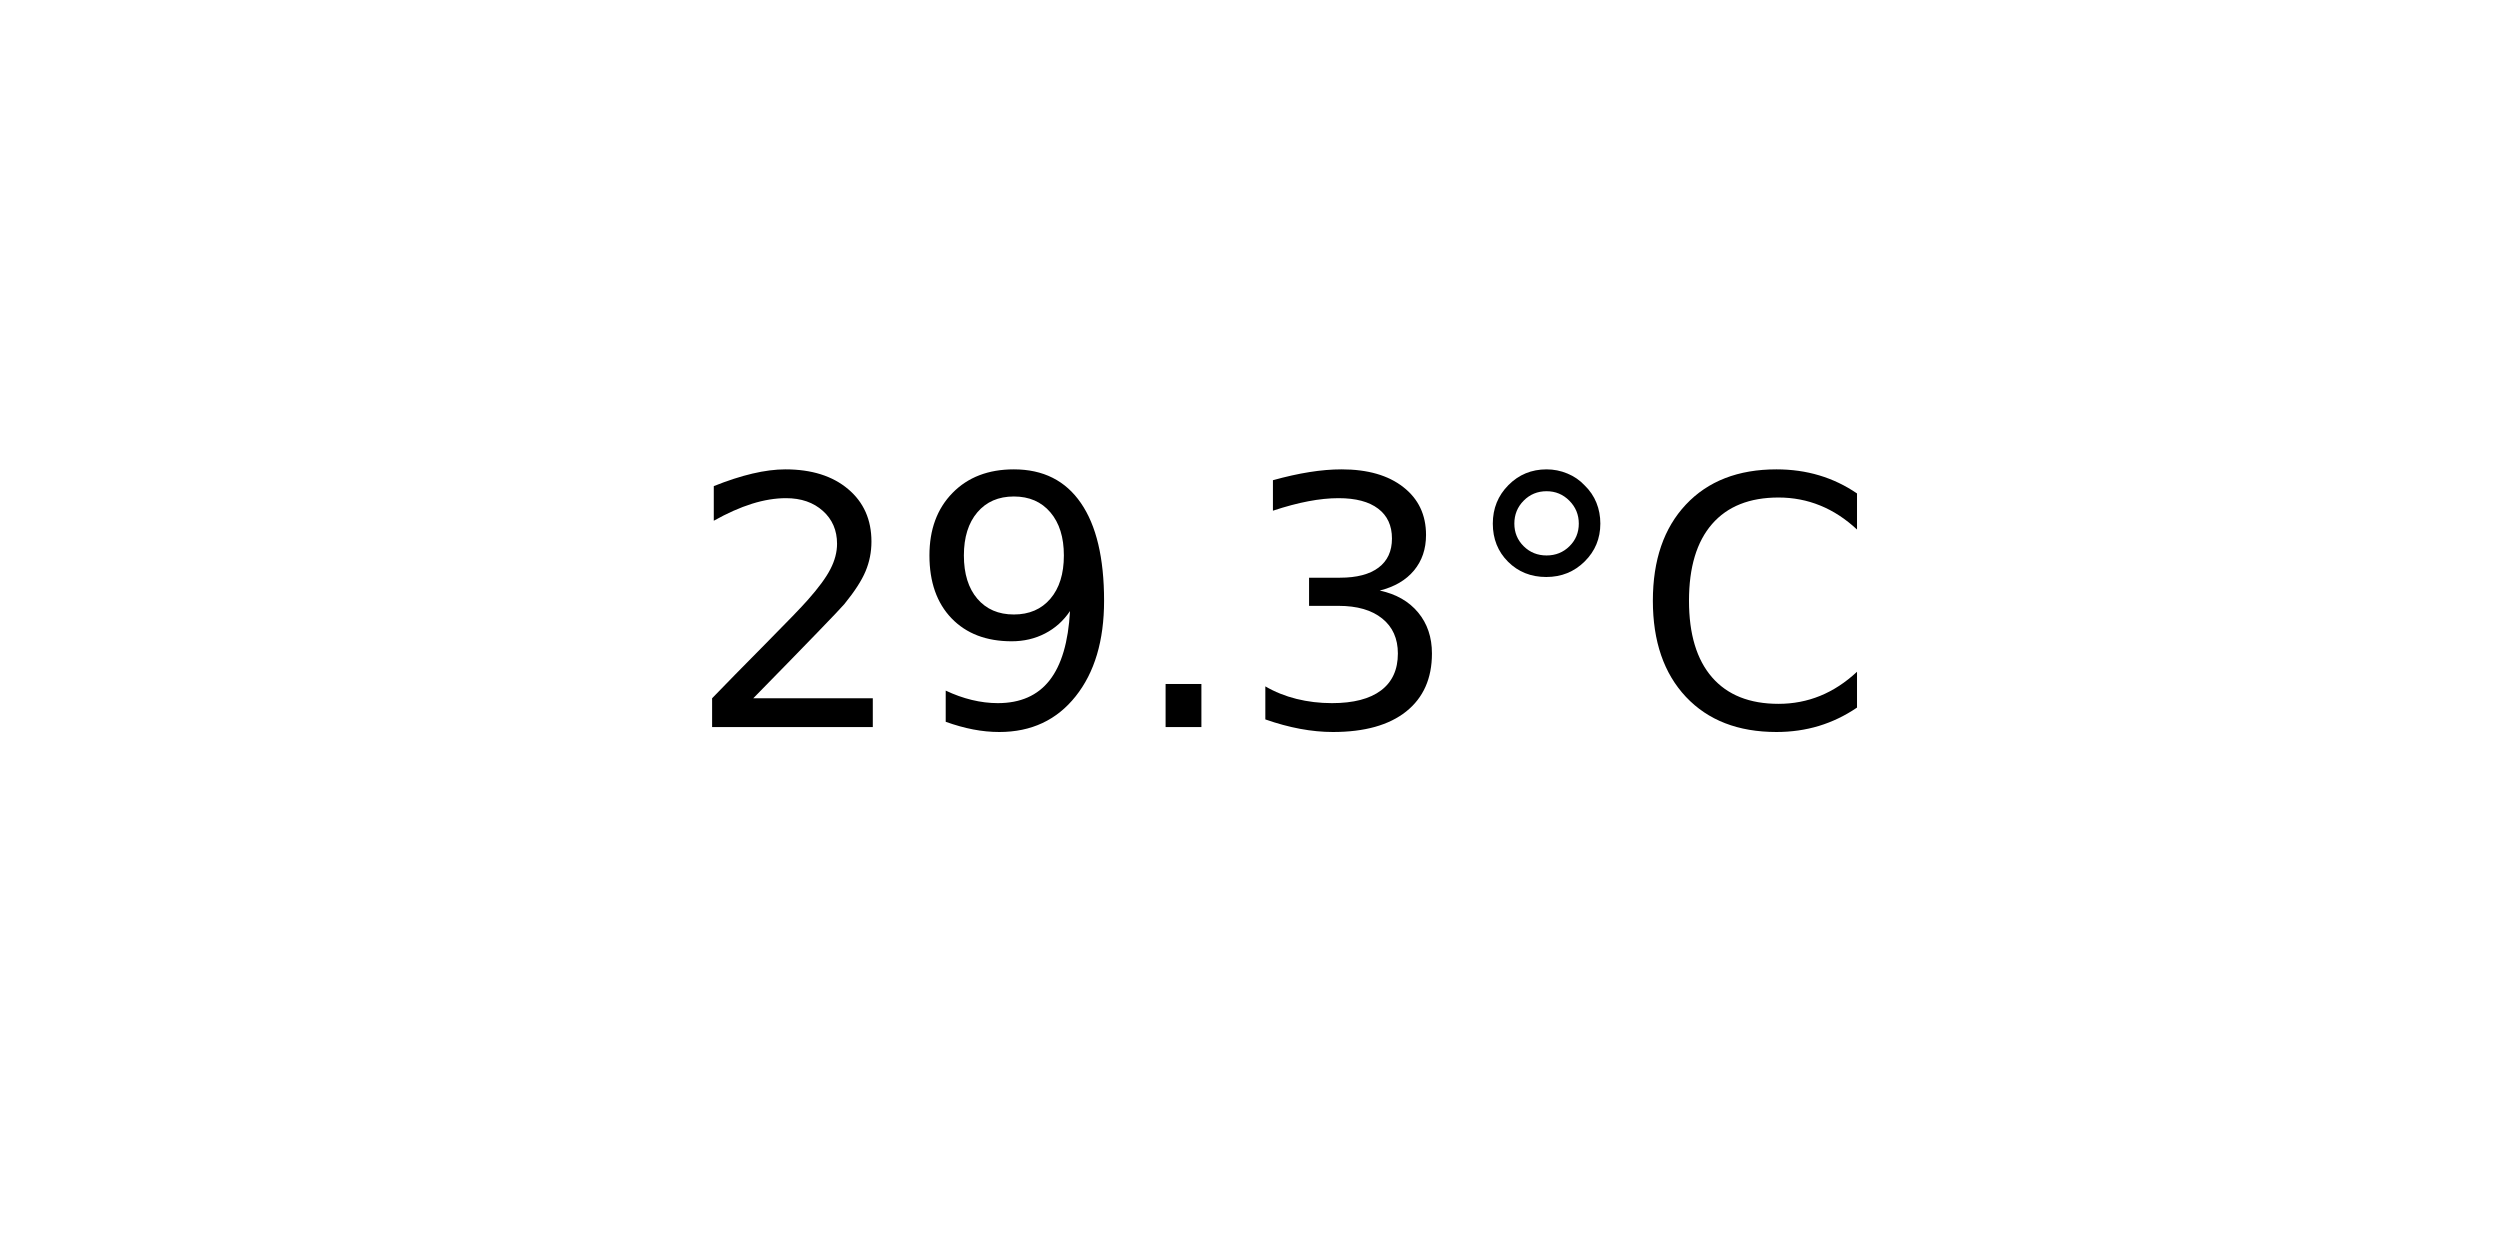
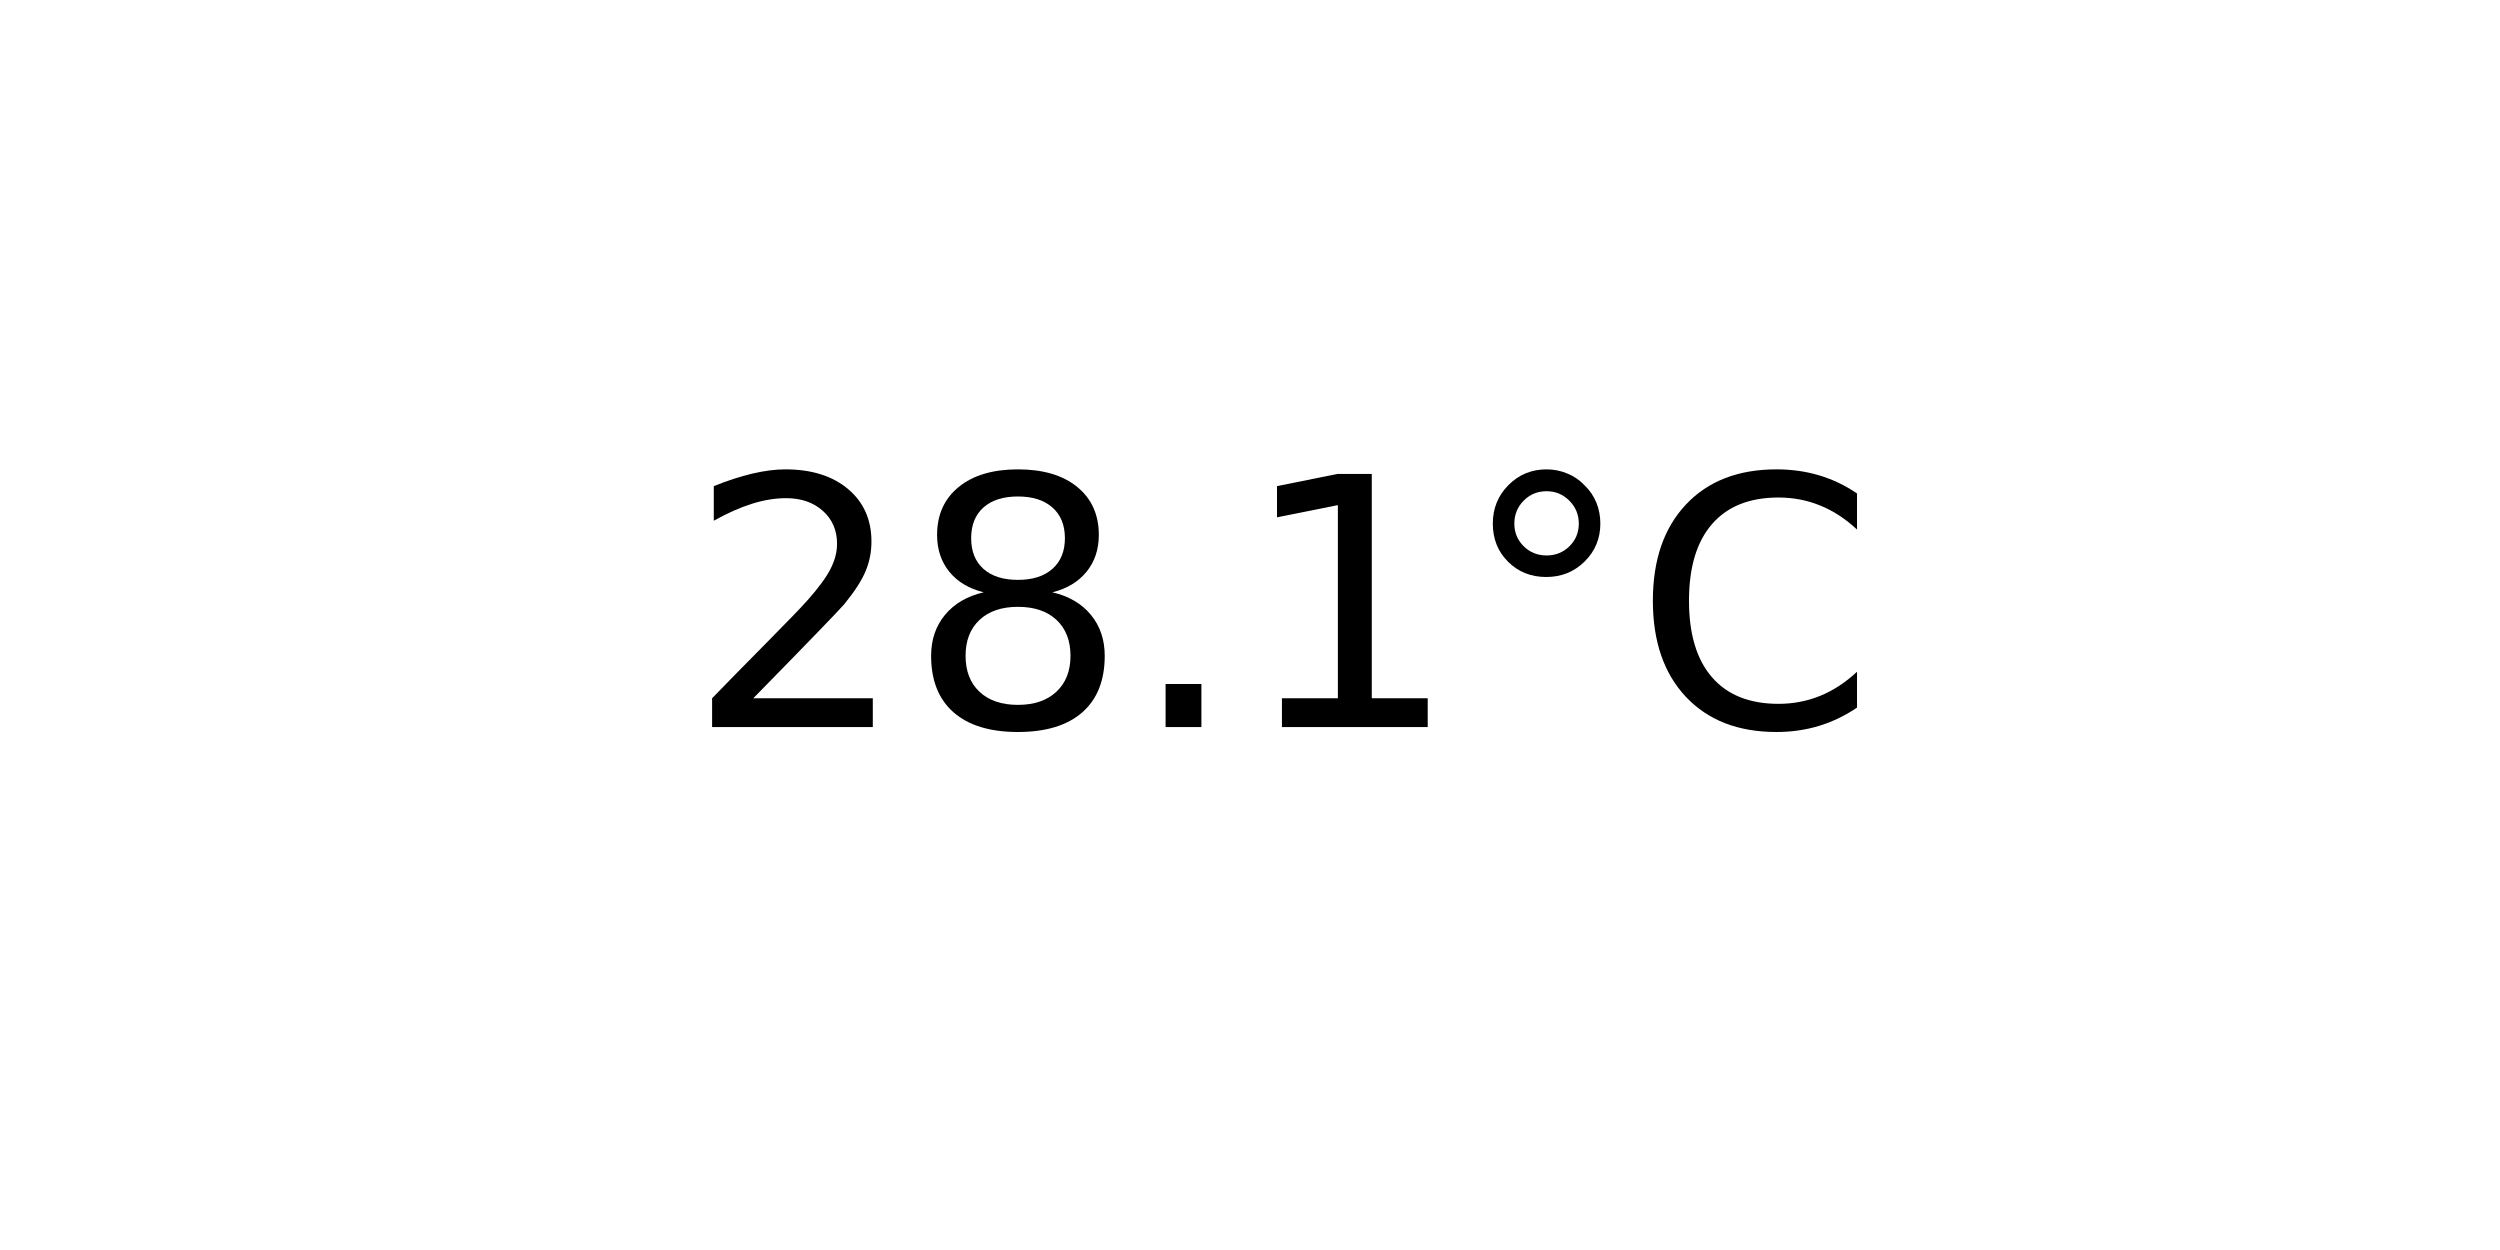
<svg xmlns="http://www.w3.org/2000/svg" xmlns:xlink="http://www.w3.org/1999/xlink" width="72pt" height="36pt" viewBox="0 0 72 36" version="1.1">
  <defs>
    <style type="text/css">*{stroke-linejoin: round; stroke-linecap: butt}</style>
  </defs>
  <g id="figure_1">
    <g id="axes_1">
      <g id="text_1">
        <g transform="translate(19.77578 20.93937) scale(0.1 -0.1)">
          <defs>
            <path id="DejaVuSans-32" d="M 1228 531  L 3431 531  L 3431 0  L 469 0  L 469 531  Q 828 903 1448 1529  Q 2069 2156 2228 2338  Q 2531 2678 2651 2914  Q 2772 3150 2772 3378  Q 2772 3750 2511 3984  Q 2250 4219 1831 4219  Q 1534 4219 1204 4116  Q 875 4013 500 3803  L 500 4441  Q 881 4594 1212 4672  Q 1544 4750 1819 4750  Q 2544 4750 2975 4387  Q 3406 4025 3406 3419  Q 3406 3131 3298 2873  Q 3191 2616 2906 2266  Q 2828 2175 2409 1742  Q 1991 1309 1228 531  z " transform="scale(0.015625)" />
-             <path id="DejaVuSans-39" d="M 703 97  L 703 672  Q 941 559 1184 500  Q 1428 441 1663 441  Q 2288 441 2617 861  Q 2947 1281 2994 2138  Q 2813 1869 2534 1725  Q 2256 1581 1919 1581  Q 1219 1581 811 2004  Q 403 2428 403 3163  Q 403 3881 828 4315  Q 1253 4750 1959 4750  Q 2769 4750 3195 4129  Q 3622 3509 3622 2328  Q 3622 1225 3098 567  Q 2575 -91 1691 -91  Q 1453 -91 1209 -44  Q 966 3 703 97  z M 1959 2075  Q 2384 2075 2632 2365  Q 2881 2656 2881 3163  Q 2881 3666 2632 3958  Q 2384 4250 1959 4250  Q 1534 4250 1286 3958  Q 1038 3666 1038 3163  Q 1038 2656 1286 2365  Q 1534 2075 1959 2075  z " transform="scale(0.015625)" />
+             <path id="DejaVuSans-38" d="M 2034 2216  Q 1584 2216 1326 1975  Q 1069 1734 1069 1313  Q 1069 891 1326 650  Q 1584 409 2034 409  Q 2484 409 2743 651  Q 3003 894 3003 1313  Q 3003 1734 2745 1975  Q 2488 2216 2034 2216  z M 1403 2484  Q 997 2584 770 2862  Q 544 3141 544 3541  Q 544 4100 942 4425  Q 1341 4750 2034 4750  Q 2731 4750 3128 4425  Q 3525 4100 3525 3541  Q 3525 3141 3298 2862  Q 3072 2584 2669 2484  Q 3125 2378 3379 2068  Q 3634 1759 3634 1313  Q 3634 634 3220 271  Q 2806 -91 2034 -91  Q 1263 -91 848 271  Q 434 634 434 1313  Q 434 1759 690 2068  Q 947 2378 1403 2484  z M 1172 3481  Q 1172 3119 1398 2916  Q 1625 2713 2034 2713  Q 2441 2713 2670 2916  Q 2900 3119 2900 3481  Q 2900 3844 2670 4047  Q 2441 4250 2034 4250  Q 1625 4250 1398 4047  Q 1172 3844 1172 3481  z " transform="scale(0.015625)" />
            <path id="DejaVuSans-2e" d="M 684 794  L 1344 794  L 1344 0  L 684 0  L 684 794  z " transform="scale(0.015625)" />
-             <path id="DejaVuSans-33" d="M 2597 2516  Q 3050 2419 3304 2112  Q 3559 1806 3559 1356  Q 3559 666 3084 287  Q 2609 -91 1734 -91  Q 1441 -91 1130 -33  Q 819 25 488 141  L 488 750  Q 750 597 1062 519  Q 1375 441 1716 441  Q 2309 441 2620 675  Q 2931 909 2931 1356  Q 2931 1769 2642 2001  Q 2353 2234 1838 2234  L 1294 2234  L 1294 2753  L 1863 2753  Q 2328 2753 2575 2939  Q 2822 3125 2822 3475  Q 2822 3834 2567 4026  Q 2313 4219 1838 4219  Q 1578 4219 1281 4162  Q 984 4106 628 3988  L 628 4550  Q 988 4650 1302 4700  Q 1616 4750 1894 4750  Q 2613 4750 3031 4423  Q 3450 4097 3450 3541  Q 3450 3153 3228 2886  Q 3006 2619 2597 2516  z " transform="scale(0.015625)" />
+             <path id="DejaVuSans-31" d="M 794 531  L 1825 531  L 1825 4091  L 703 3866  L 703 4441  L 1819 4666  L 2450 4666  L 2450 531  L 3481 531  L 3481 0  L 794 0  L 794 531  z " transform="scale(0.015625)" />
            <path id="DejaVuSans-b0" d="M 1600 4347  Q 1350 4347 1178 4173  Q 1006 4000 1006 3750  Q 1006 3503 1178 3333  Q 1350 3163 1600 3163  Q 1850 3163 2022 3333  Q 2194 3503 2194 3750  Q 2194 3997 2020 4172  Q 1847 4347 1600 4347  z M 1600 4750  Q 1800 4750 1984 4673  Q 2169 4597 2303 4453  Q 2447 4313 2519 4134  Q 2591 3956 2591 3750  Q 2591 3338 2302 3052  Q 2013 2766 1594 2766  Q 1172 2766 890 3047  Q 609 3328 609 3750  Q 609 4169 896 4459  Q 1184 4750 1600 4750  z " transform="scale(0.015625)" />
            <path id="DejaVuSans-43" d="M 4122 4306  L 4122 3641  Q 3803 3938 3442 4084  Q 3081 4231 2675 4231  Q 1875 4231 1450 3742  Q 1025 3253 1025 2328  Q 1025 1406 1450 917  Q 1875 428 2675 428  Q 3081 428 3442 575  Q 3803 722 4122 1019  L 4122 359  Q 3791 134 3420 21  Q 3050 -91 2638 -91  Q 1578 -91 968 557  Q 359 1206 359 2328  Q 359 3453 968 4101  Q 1578 4750 2638 4750  Q 3056 4750 3426 4639  Q 3797 4528 4122 4306  z " transform="scale(0.015625)" />
          </defs>
          <use xlink:href="#DejaVuSans-32" />
-           <use xlink:href="#DejaVuSans-39" x="63.623" />
+           <use xlink:href="#DejaVuSans-38" x="63.623" />
          <use xlink:href="#DejaVuSans-2e" x="127.246" />
-           <use xlink:href="#DejaVuSans-33" x="159.033" />
+           <use xlink:href="#DejaVuSans-31" x="159.033" />
          <use xlink:href="#DejaVuSans-b0" x="222.656" />
          <use xlink:href="#DejaVuSans-43" x="272.656" />
        </g>
      </g>
    </g>
  </g>
</svg>
